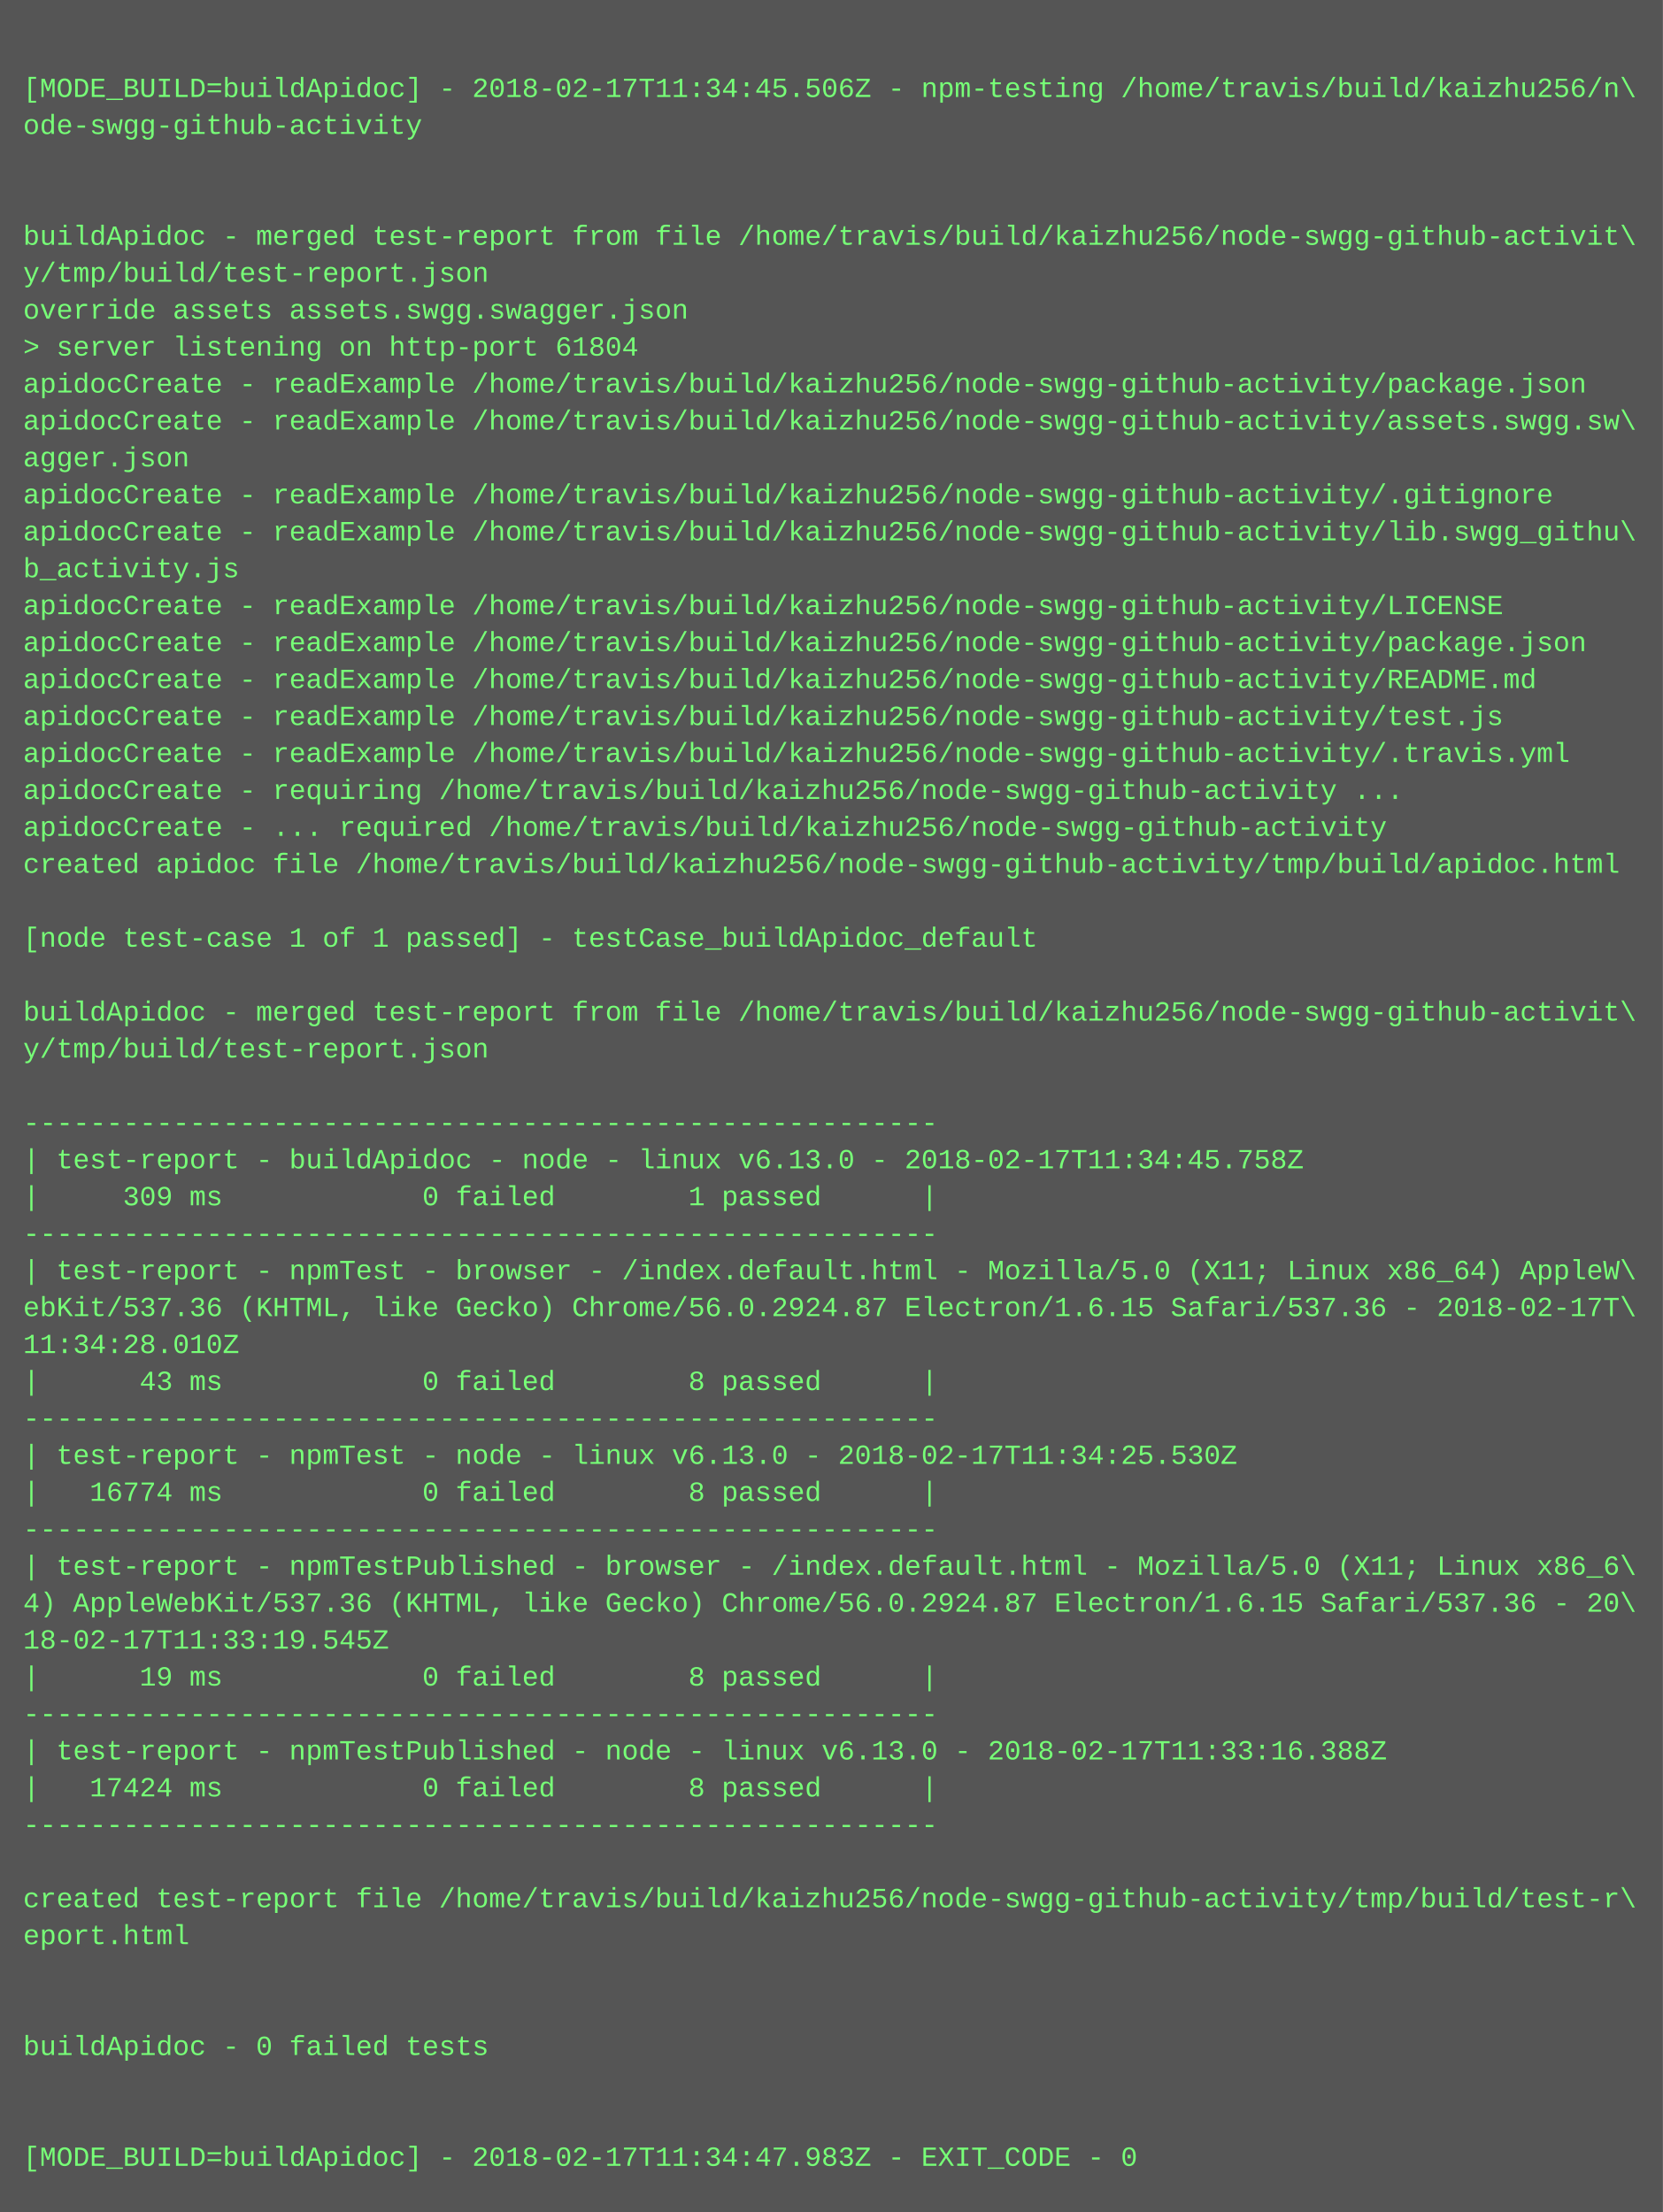
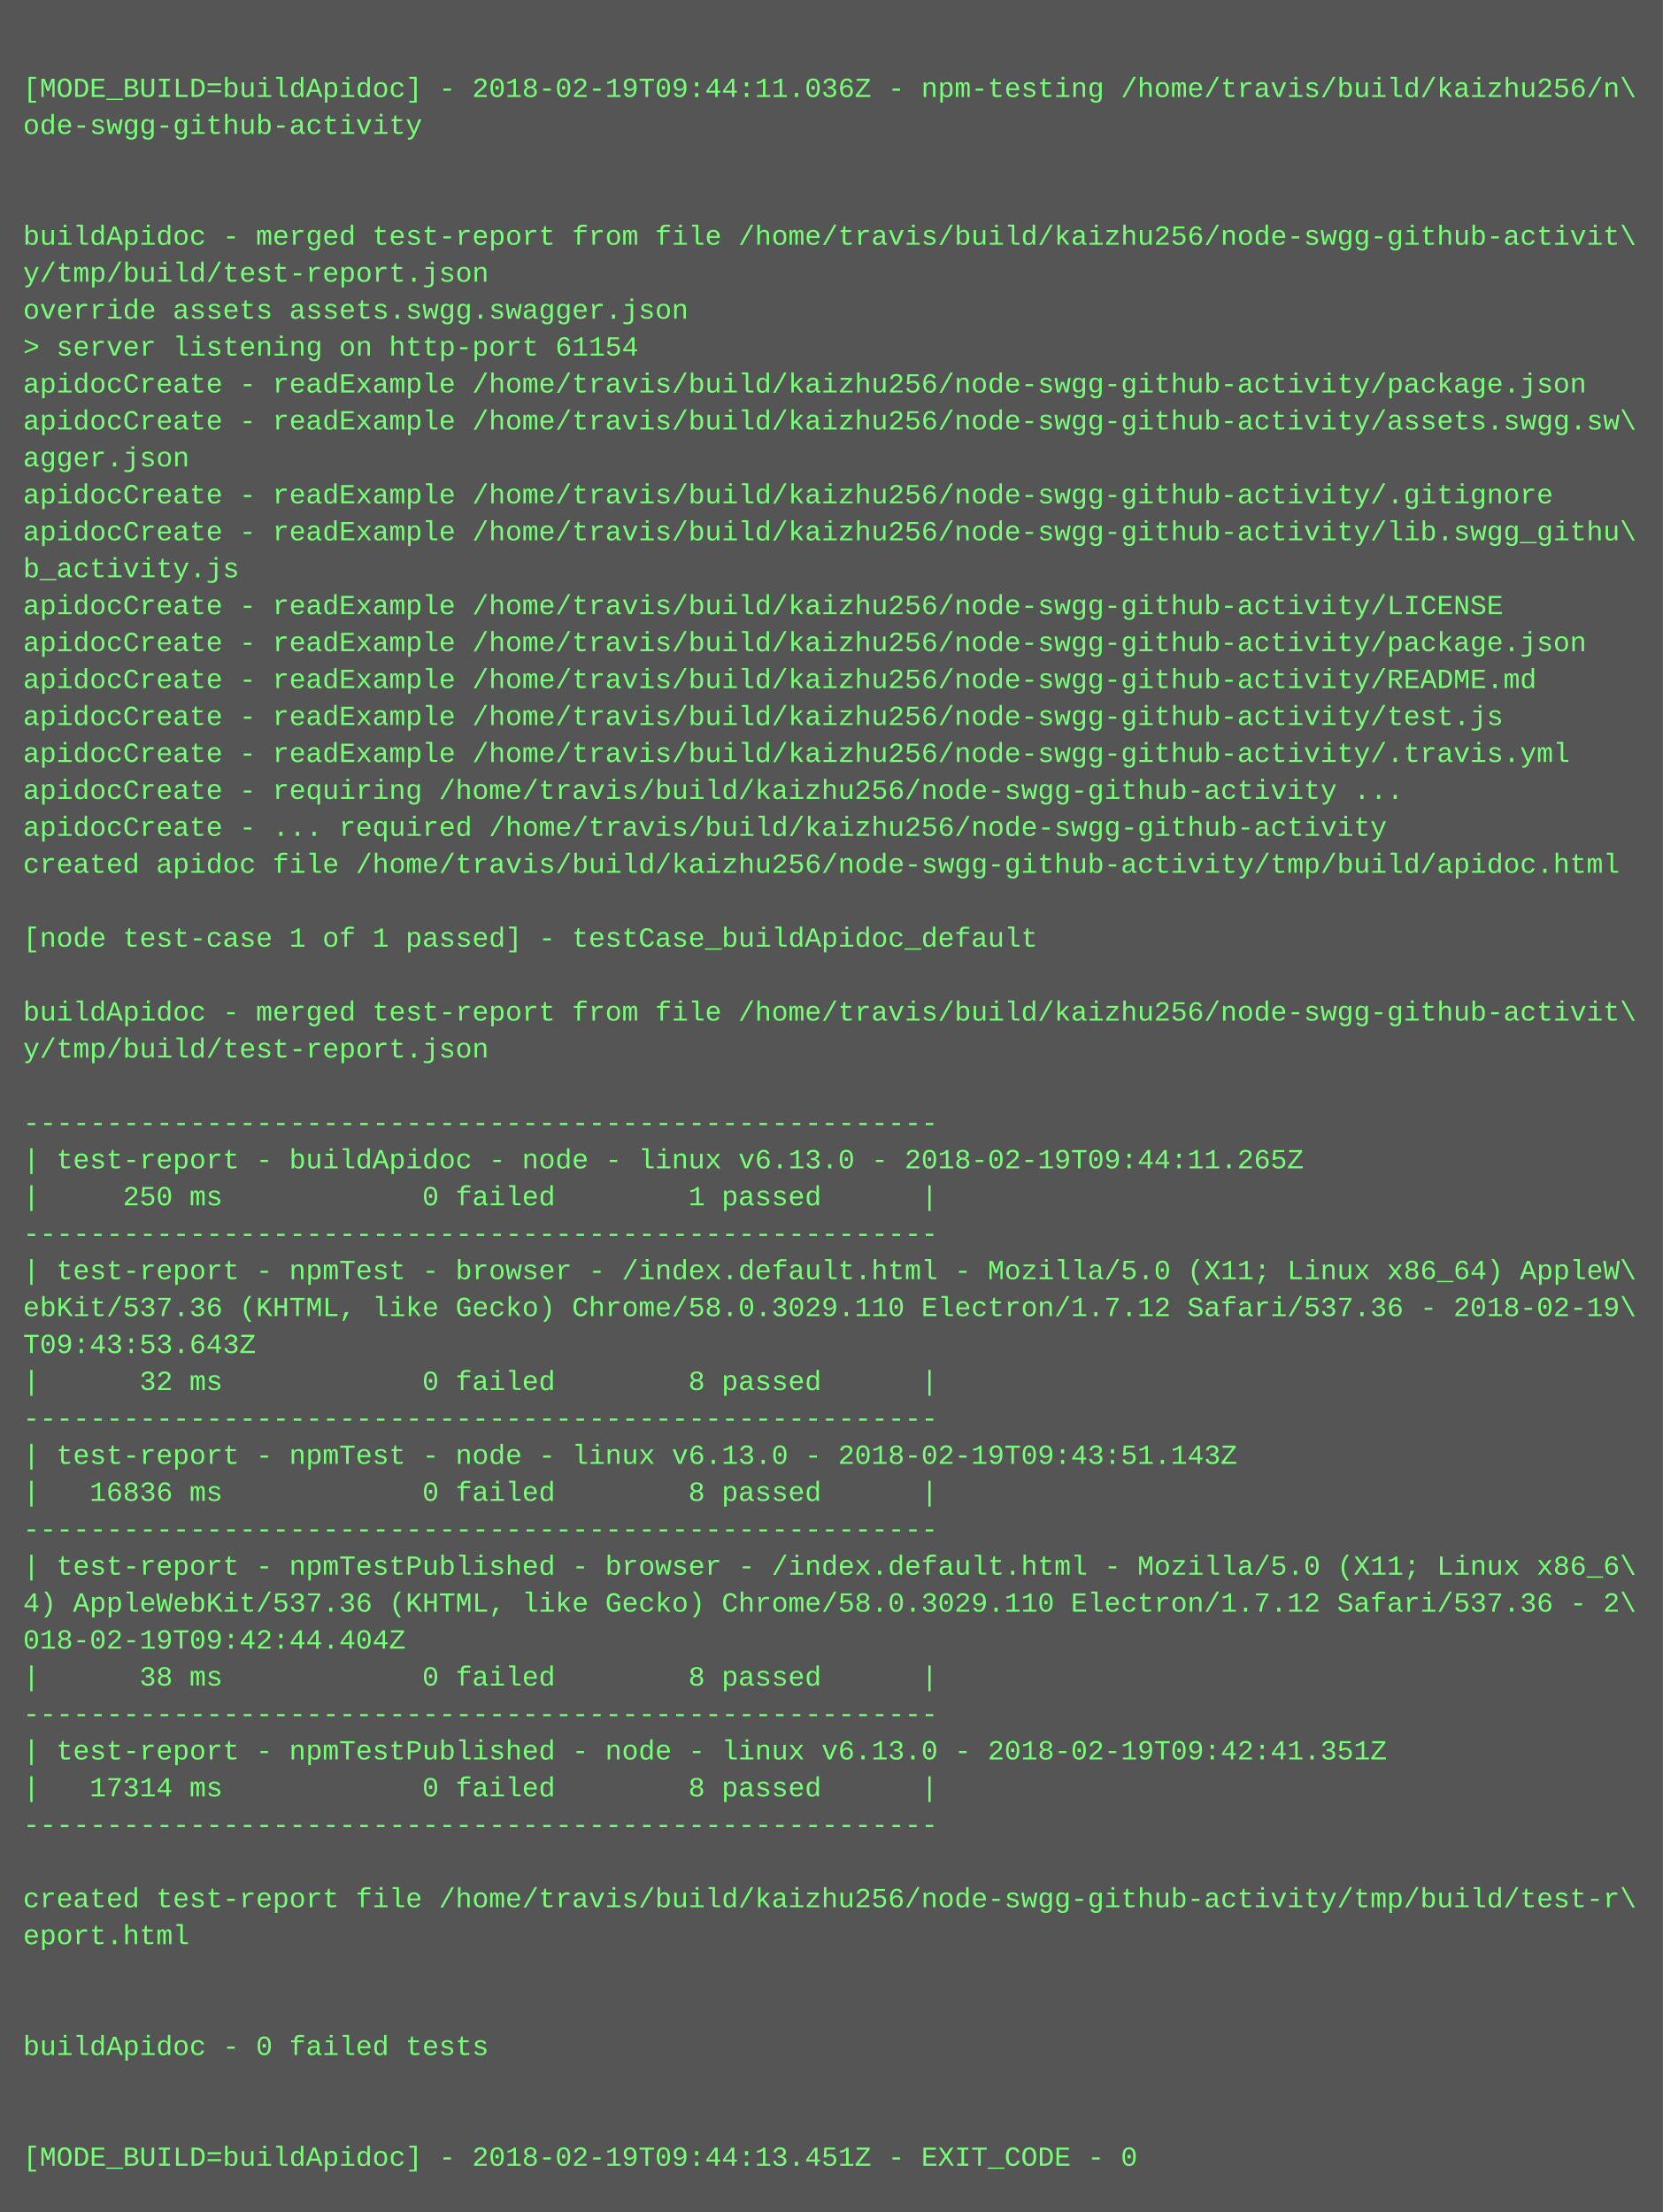
<svg xmlns="http://www.w3.org/2000/svg" height="958" width="720">
  <rect height="958" fill="#555" width="720" />
  <text fill="#7f7" font-family="Courier New" font-size="12" xml:space="preserve">
    <tspan x="10" y="26" />
-     <tspan x="10" y="42">[MODE_BUILD=buildApidoc] - 2018-02-17T11:34:45.506Z - npm-testing /home/travis/build/kaizhu256/n\</tspan>
+     <tspan x="10" y="42">[MODE_BUILD=buildApidoc] - 2018-02-19T09:44:11.036Z - npm-testing /home/travis/build/kaizhu256/n\</tspan>
    <tspan x="10" y="58">ode-swgg-github-activity</tspan>
    <tspan x="10" y="74" />
    <tspan x="10" y="90" />
    <tspan x="10" y="106">buildApidoc - merged test-report from file /home/travis/build/kaizhu256/node-swgg-github-activit\</tspan>
    <tspan x="10" y="122">y/tmp/build/test-report.json</tspan>
    <tspan x="10" y="138">override assets assets.swgg.swagger.json</tspan>
-     <tspan x="10" y="154">&gt; server listening on http-port 61804</tspan>
+     <tspan x="10" y="154">&gt; server listening on http-port 61154</tspan>
    <tspan x="10" y="170">apidocCreate - readExample /home/travis/build/kaizhu256/node-swgg-github-activity/package.json</tspan>
    <tspan x="10" y="186">apidocCreate - readExample /home/travis/build/kaizhu256/node-swgg-github-activity/assets.swgg.sw\</tspan>
    <tspan x="10" y="202">agger.json</tspan>
    <tspan x="10" y="218">apidocCreate - readExample /home/travis/build/kaizhu256/node-swgg-github-activity/.gitignore</tspan>
    <tspan x="10" y="234">apidocCreate - readExample /home/travis/build/kaizhu256/node-swgg-github-activity/lib.swgg_githu\</tspan>
    <tspan x="10" y="250">b_activity.js</tspan>
    <tspan x="10" y="266">apidocCreate - readExample /home/travis/build/kaizhu256/node-swgg-github-activity/LICENSE</tspan>
    <tspan x="10" y="282">apidocCreate - readExample /home/travis/build/kaizhu256/node-swgg-github-activity/package.json</tspan>
    <tspan x="10" y="298">apidocCreate - readExample /home/travis/build/kaizhu256/node-swgg-github-activity/README.md</tspan>
    <tspan x="10" y="314">apidocCreate - readExample /home/travis/build/kaizhu256/node-swgg-github-activity/test.js</tspan>
    <tspan x="10" y="330">apidocCreate - readExample /home/travis/build/kaizhu256/node-swgg-github-activity/.travis.yml</tspan>
    <tspan x="10" y="346">apidocCreate - requiring /home/travis/build/kaizhu256/node-swgg-github-activity ...</tspan>
    <tspan x="10" y="362">apidocCreate - ... required /home/travis/build/kaizhu256/node-swgg-github-activity</tspan>
    <tspan x="10" y="378">created apidoc file /home/travis/build/kaizhu256/node-swgg-github-activity/tmp/build/apidoc.html</tspan>
    <tspan x="10" y="394" />
    <tspan x="10" y="410">[node test-case 1 of 1 passed] - testCase_buildApidoc_default</tspan>
    <tspan x="10" y="426" />
    <tspan x="10" y="442">buildApidoc - merged test-report from file /home/travis/build/kaizhu256/node-swgg-github-activit\</tspan>
    <tspan x="10" y="458">y/tmp/build/test-report.json</tspan>
    <tspan x="10" y="474" />
    <tspan x="10" y="490">-------------------------------------------------------</tspan>
-     <tspan x="10" y="506">| test-report - buildApidoc - node - linux v6.13.0 - 2018-02-17T11:34:45.758Z</tspan>
-     <tspan x="10" y="522">|     309 ms            0 failed        1 passed      |</tspan>
+     <tspan x="10" y="506">| test-report - buildApidoc - node - linux v6.13.0 - 2018-02-19T09:44:11.265Z</tspan>
+     <tspan x="10" y="522">|     250 ms            0 failed        1 passed      |</tspan>
    <tspan x="10" y="538">-------------------------------------------------------</tspan>
    <tspan x="10" y="554">| test-report - npmTest - browser - /index.default.html - Mozilla/5.0 (X11; Linux x86_64) AppleW\</tspan>
-     <tspan x="10" y="570">ebKit/537.36 (KHTML, like Gecko) Chrome/56.0.2924.87 Electron/1.6.15 Safari/537.36 - 2018-02-17T\</tspan>
-     <tspan x="10" y="586">11:34:28.010Z</tspan>
-     <tspan x="10" y="602">|      43 ms            0 failed        8 passed      |</tspan>
+     <tspan x="10" y="570">ebKit/537.36 (KHTML, like Gecko) Chrome/58.0.3029.110 Electron/1.7.12 Safari/537.36 - 2018-02-19\</tspan>
+     <tspan x="10" y="586">T09:43:53.643Z</tspan>
+     <tspan x="10" y="602">|      32 ms            0 failed        8 passed      |</tspan>
    <tspan x="10" y="618">-------------------------------------------------------</tspan>
-     <tspan x="10" y="634">| test-report - npmTest - node - linux v6.13.0 - 2018-02-17T11:34:25.530Z</tspan>
-     <tspan x="10" y="650">|   16774 ms            0 failed        8 passed      |</tspan>
+     <tspan x="10" y="634">| test-report - npmTest - node - linux v6.13.0 - 2018-02-19T09:43:51.143Z</tspan>
+     <tspan x="10" y="650">|   16836 ms            0 failed        8 passed      |</tspan>
    <tspan x="10" y="666">-------------------------------------------------------</tspan>
    <tspan x="10" y="682">| test-report - npmTestPublished - browser - /index.default.html - Mozilla/5.0 (X11; Linux x86_6\</tspan>
-     <tspan x="10" y="698">4) AppleWebKit/537.36 (KHTML, like Gecko) Chrome/56.0.2924.87 Electron/1.6.15 Safari/537.36 - 20\</tspan>
-     <tspan x="10" y="714">18-02-17T11:33:19.545Z</tspan>
-     <tspan x="10" y="730">|      19 ms            0 failed        8 passed      |</tspan>
+     <tspan x="10" y="698">4) AppleWebKit/537.36 (KHTML, like Gecko) Chrome/58.0.3029.110 Electron/1.7.12 Safari/537.36 - 2\</tspan>
+     <tspan x="10" y="714">018-02-19T09:42:44.404Z</tspan>
+     <tspan x="10" y="730">|      38 ms            0 failed        8 passed      |</tspan>
    <tspan x="10" y="746">-------------------------------------------------------</tspan>
-     <tspan x="10" y="762">| test-report - npmTestPublished - node - linux v6.13.0 - 2018-02-17T11:33:16.388Z</tspan>
-     <tspan x="10" y="778">|   17424 ms            0 failed        8 passed      |</tspan>
+     <tspan x="10" y="762">| test-report - npmTestPublished - node - linux v6.13.0 - 2018-02-19T09:42:41.351Z</tspan>
+     <tspan x="10" y="778">|   17314 ms            0 failed        8 passed      |</tspan>
    <tspan x="10" y="794">-------------------------------------------------------</tspan>
    <tspan x="10" y="810" />
    <tspan x="10" y="826">created test-report file /home/travis/build/kaizhu256/node-swgg-github-activity/tmp/build/test-r\</tspan>
    <tspan x="10" y="842">eport.html</tspan>
    <tspan x="10" y="858" />
    <tspan x="10" y="874" />
    <tspan x="10" y="890">buildApidoc - 0 failed tests</tspan>
    <tspan x="10" y="906" />
    <tspan x="10" y="922" />
-     <tspan x="10" y="938">[MODE_BUILD=buildApidoc] - 2018-02-17T11:34:47.983Z - EXIT_CODE - 0</tspan>
+     <tspan x="10" y="938">[MODE_BUILD=buildApidoc] - 2018-02-19T09:44:13.451Z - EXIT_CODE - 0</tspan>
  </text>
</svg>
